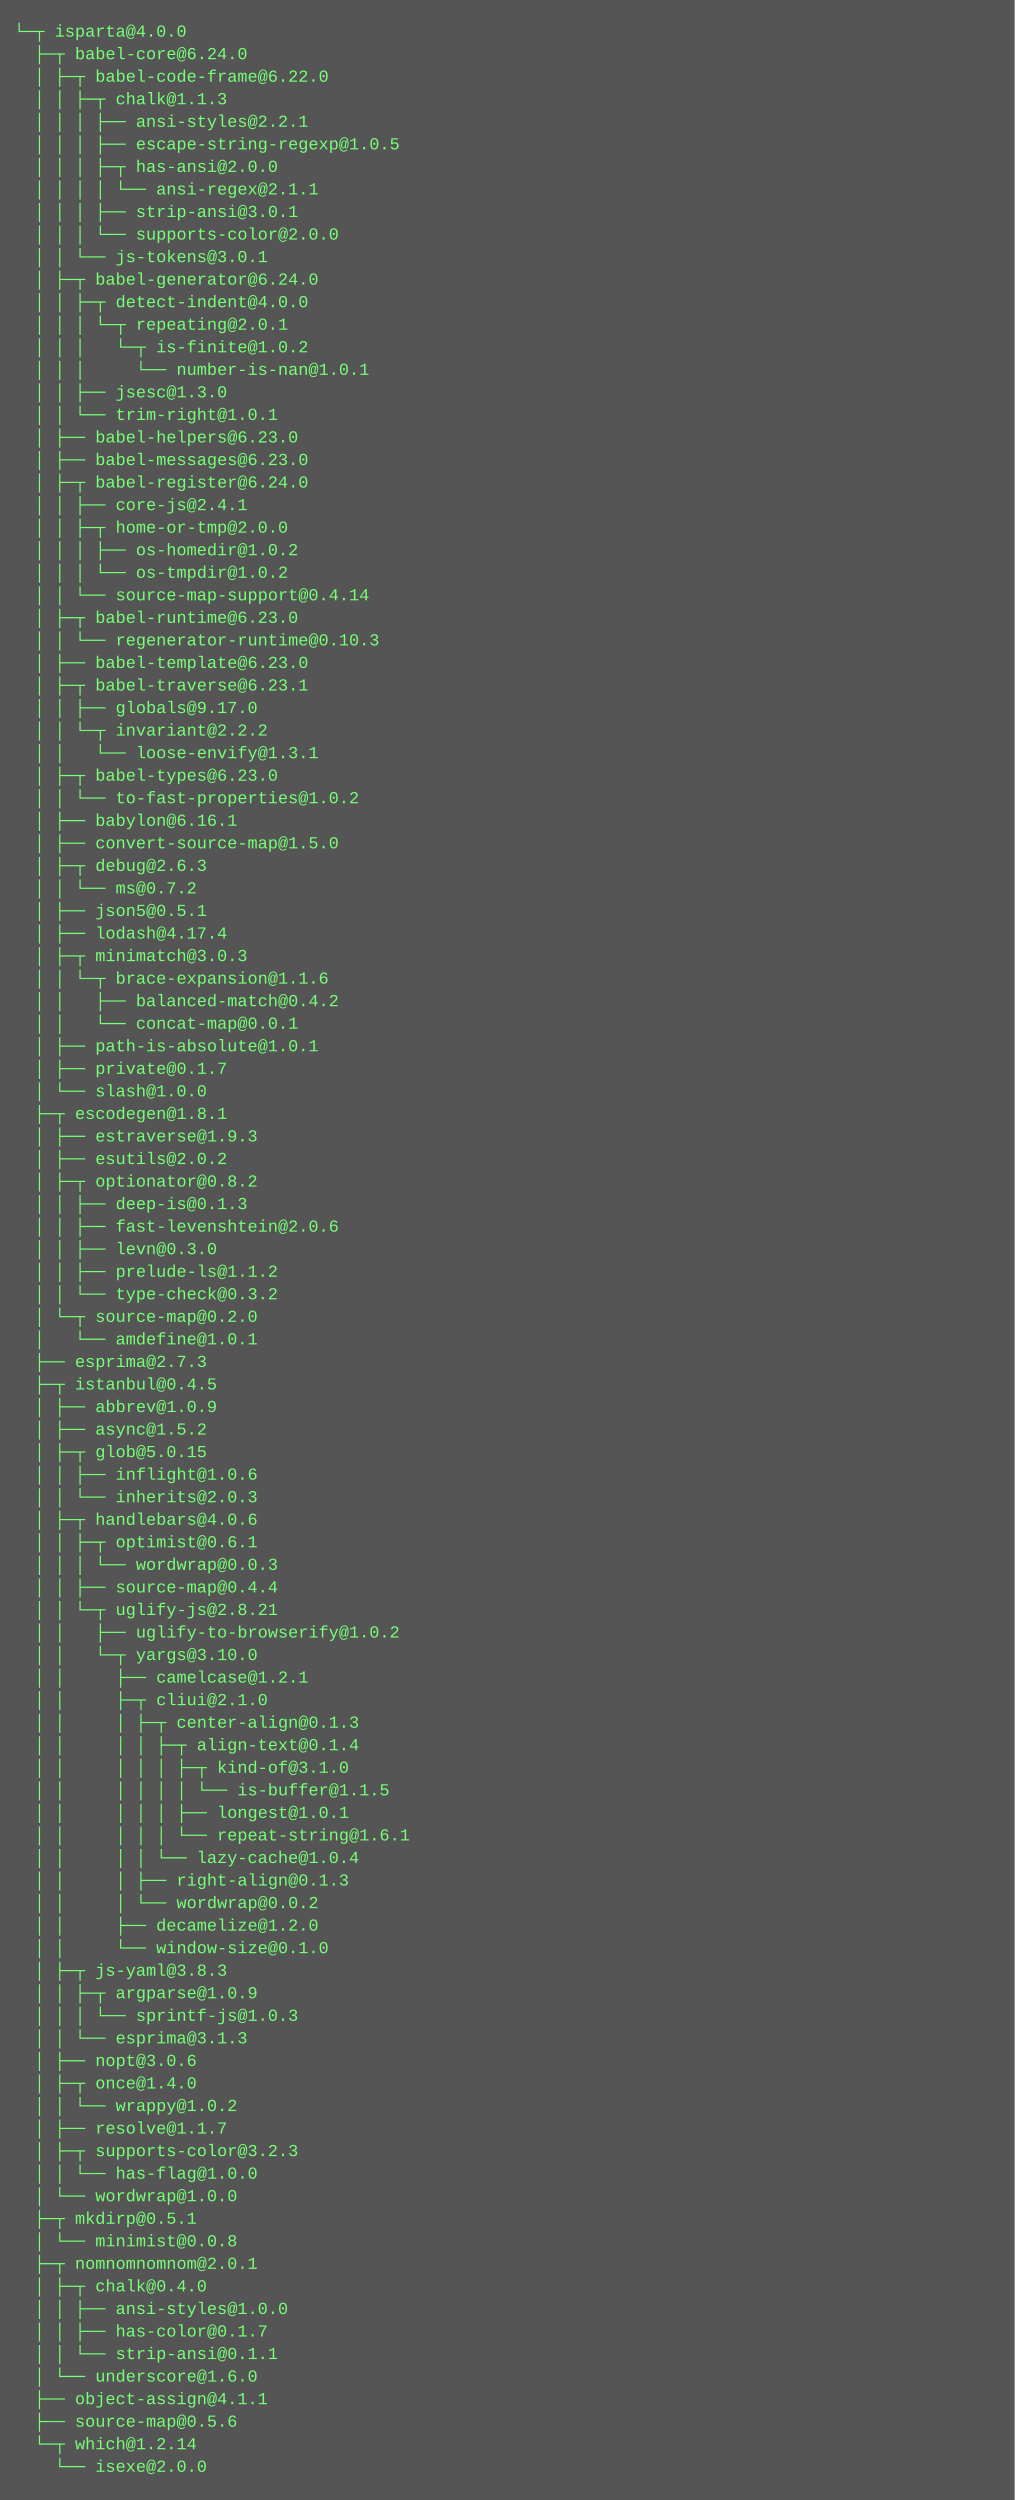
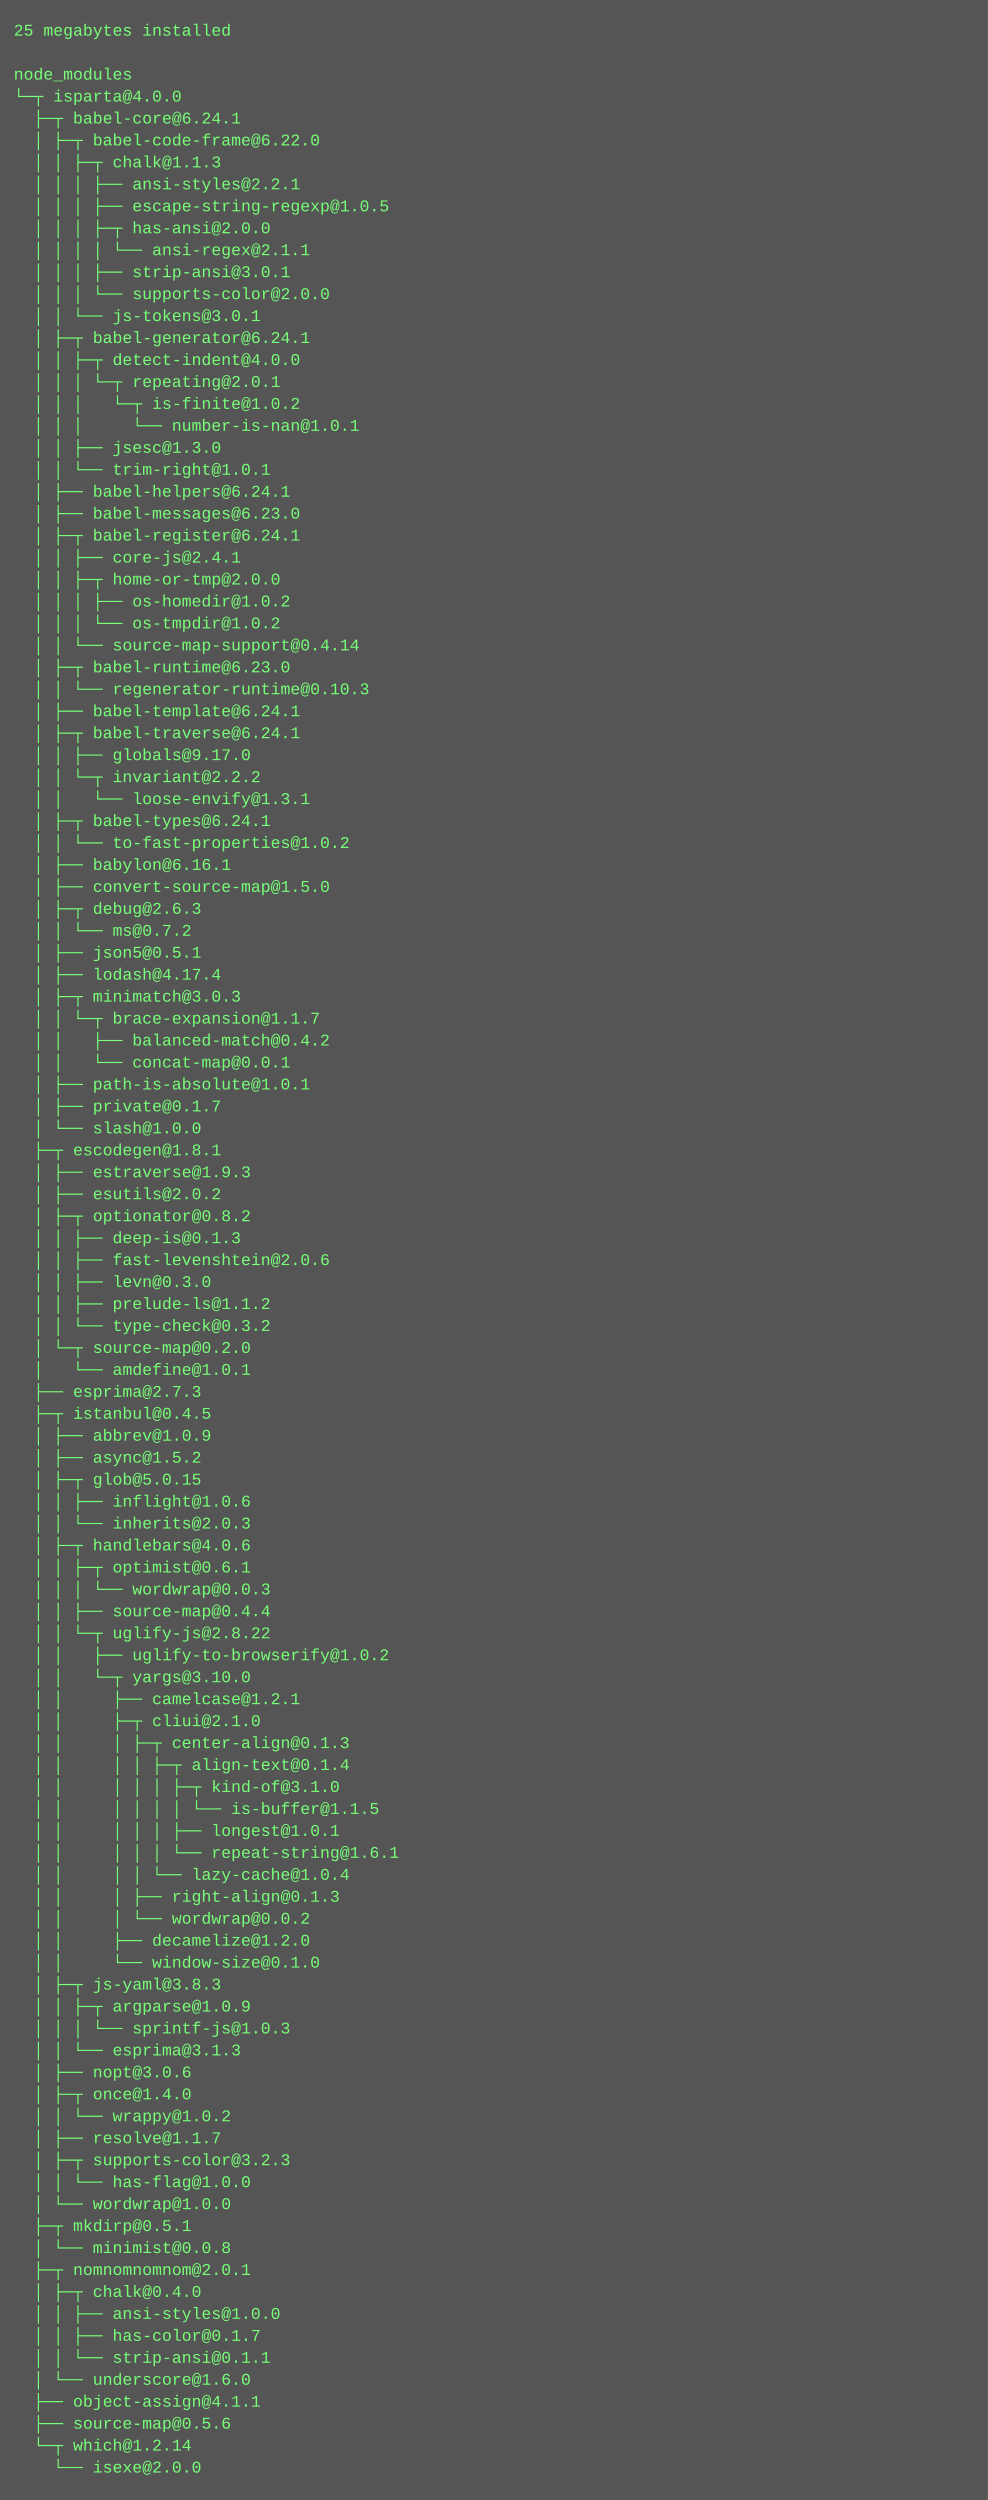
- <svg xmlns="http://www.w3.org/2000/svg" height="1774" width="720">
-   <rect height="1774" fill="#555" width="720" />
+ <svg xmlns="http://www.w3.org/2000/svg" height="1822" width="720">
+   <rect height="1822" fill="#555" width="720" />
  <text fill="#7f7" font-family="Courier New" font-size="12" xml:space="preserve">
-     <tspan x="10" y="26">└─┬ isparta@4.0.0 </tspan>
-     <tspan x="10" y="42">  ├─┬ babel-core@6.24.0 </tspan>
-     <tspan x="10" y="58">  │ ├─┬ babel-code-frame@6.22.0 </tspan>
-     <tspan x="10" y="74">  │ │ ├─┬ chalk@1.1.3 </tspan>
-     <tspan x="10" y="90">  │ │ │ ├── ansi-styles@2.2.1 </tspan>
-     <tspan x="10" y="106">  │ │ │ ├── escape-string-regexp@1.0.5 </tspan>
-     <tspan x="10" y="122">  │ │ │ ├─┬ has-ansi@2.0.0 </tspan>
-     <tspan x="10" y="138">  │ │ │ │ └── ansi-regex@2.1.1 </tspan>
-     <tspan x="10" y="154">  │ │ │ ├── strip-ansi@3.0.1 </tspan>
-     <tspan x="10" y="170">  │ │ │ └── supports-color@2.0.0 </tspan>
-     <tspan x="10" y="186">  │ │ └── js-tokens@3.0.1 </tspan>
-     <tspan x="10" y="202">  │ ├─┬ babel-generator@6.24.0 </tspan>
-     <tspan x="10" y="218">  │ │ ├─┬ detect-indent@4.0.0 </tspan>
-     <tspan x="10" y="234">  │ │ │ └─┬ repeating@2.0.1 </tspan>
-     <tspan x="10" y="250">  │ │ │   └─┬ is-finite@1.0.2 </tspan>
-     <tspan x="10" y="266">  │ │ │     └── number-is-nan@1.0.1 </tspan>
-     <tspan x="10" y="282">  │ │ ├── jsesc@1.3.0 </tspan>
-     <tspan x="10" y="298">  │ │ └── trim-right@1.0.1 </tspan>
-     <tspan x="10" y="314">  │ ├── babel-helpers@6.23.0 </tspan>
-     <tspan x="10" y="330">  │ ├── babel-messages@6.23.0 </tspan>
-     <tspan x="10" y="346">  │ ├─┬ babel-register@6.24.0 </tspan>
-     <tspan x="10" y="362">  │ │ ├── core-js@2.4.1 </tspan>
-     <tspan x="10" y="378">  │ │ ├─┬ home-or-tmp@2.0.0 </tspan>
-     <tspan x="10" y="394">  │ │ │ ├── os-homedir@1.0.2 </tspan>
-     <tspan x="10" y="410">  │ │ │ └── os-tmpdir@1.0.2 </tspan>
-     <tspan x="10" y="426">  │ │ └── source-map-support@0.4.14 </tspan>
-     <tspan x="10" y="442">  │ ├─┬ babel-runtime@6.23.0 </tspan>
-     <tspan x="10" y="458">  │ │ └── regenerator-runtime@0.10.3 </tspan>
-     <tspan x="10" y="474">  │ ├── babel-template@6.23.0 </tspan>
-     <tspan x="10" y="490">  │ ├─┬ babel-traverse@6.23.1 </tspan>
-     <tspan x="10" y="506">  │ │ ├── globals@9.17.0 </tspan>
-     <tspan x="10" y="522">  │ │ └─┬ invariant@2.2.2 </tspan>
-     <tspan x="10" y="538">  │ │   └── loose-envify@1.3.1 </tspan>
-     <tspan x="10" y="554">  │ ├─┬ babel-types@6.23.0 </tspan>
-     <tspan x="10" y="570">  │ │ └── to-fast-properties@1.0.2 </tspan>
-     <tspan x="10" y="586">  │ ├── babylon@6.16.1 </tspan>
-     <tspan x="10" y="602">  │ ├── convert-source-map@1.5.0 </tspan>
-     <tspan x="10" y="618">  │ ├─┬ debug@2.6.3 </tspan>
-     <tspan x="10" y="634">  │ │ └── ms@0.7.2 </tspan>
-     <tspan x="10" y="650">  │ ├── json5@0.5.1 </tspan>
-     <tspan x="10" y="666">  │ ├── lodash@4.17.4 </tspan>
-     <tspan x="10" y="682">  │ ├─┬ minimatch@3.0.3 </tspan>
-     <tspan x="10" y="698">  │ │ └─┬ brace-expansion@1.1.6 </tspan>
-     <tspan x="10" y="714">  │ │   ├── balanced-match@0.4.2 </tspan>
-     <tspan x="10" y="730">  │ │   └── concat-map@0.0.1 </tspan>
-     <tspan x="10" y="746">  │ ├── path-is-absolute@1.0.1 </tspan>
-     <tspan x="10" y="762">  │ ├── private@0.1.7 </tspan>
-     <tspan x="10" y="778">  │ └── slash@1.0.0 </tspan>
-     <tspan x="10" y="794">  ├─┬ escodegen@1.8.1 </tspan>
-     <tspan x="10" y="810">  │ ├── estraverse@1.9.3 </tspan>
-     <tspan x="10" y="826">  │ ├── esutils@2.0.2 </tspan>
-     <tspan x="10" y="842">  │ ├─┬ optionator@0.8.2 </tspan>
-     <tspan x="10" y="858">  │ │ ├── deep-is@0.1.3 </tspan>
-     <tspan x="10" y="874">  │ │ ├── fast-levenshtein@2.0.6 </tspan>
-     <tspan x="10" y="890">  │ │ ├── levn@0.3.0 </tspan>
-     <tspan x="10" y="906">  │ │ ├── prelude-ls@1.1.2 </tspan>
-     <tspan x="10" y="922">  │ │ └── type-check@0.3.2 </tspan>
-     <tspan x="10" y="938">  │ └─┬ source-map@0.2.0 </tspan>
-     <tspan x="10" y="954">  │   └── amdefine@1.0.1 </tspan>
-     <tspan x="10" y="970">  ├── esprima@2.7.3 </tspan>
-     <tspan x="10" y="986">  ├─┬ istanbul@0.4.5 </tspan>
-     <tspan x="10" y="1002">  │ ├── abbrev@1.0.9 </tspan>
-     <tspan x="10" y="1018">  │ ├── async@1.5.2 </tspan>
-     <tspan x="10" y="1034">  │ ├─┬ glob@5.0.15 </tspan>
-     <tspan x="10" y="1050">  │ │ ├── inflight@1.0.6 </tspan>
-     <tspan x="10" y="1066">  │ │ └── inherits@2.0.3 </tspan>
-     <tspan x="10" y="1082">  │ ├─┬ handlebars@4.0.6 </tspan>
-     <tspan x="10" y="1098">  │ │ ├─┬ optimist@0.6.1 </tspan>
-     <tspan x="10" y="1114">  │ │ │ └── wordwrap@0.0.3 </tspan>
-     <tspan x="10" y="1130">  │ │ ├── source-map@0.4.4 </tspan>
-     <tspan x="10" y="1146">  │ │ └─┬ uglify-js@2.8.21 </tspan>
-     <tspan x="10" y="1162">  │ │   ├── uglify-to-browserify@1.0.2 </tspan>
-     <tspan x="10" y="1178">  │ │   └─┬ yargs@3.10.0 </tspan>
-     <tspan x="10" y="1194">  │ │     ├── camelcase@1.2.1 </tspan>
-     <tspan x="10" y="1210">  │ │     ├─┬ cliui@2.1.0 </tspan>
-     <tspan x="10" y="1226">  │ │     │ ├─┬ center-align@0.1.3 </tspan>
-     <tspan x="10" y="1242">  │ │     │ │ ├─┬ align-text@0.1.4 </tspan>
-     <tspan x="10" y="1258">  │ │     │ │ │ ├─┬ kind-of@3.1.0 </tspan>
-     <tspan x="10" y="1274">  │ │     │ │ │ │ └── is-buffer@1.1.5 </tspan>
-     <tspan x="10" y="1290">  │ │     │ │ │ ├── longest@1.0.1 </tspan>
-     <tspan x="10" y="1306">  │ │     │ │ │ └── repeat-string@1.6.1 </tspan>
-     <tspan x="10" y="1322">  │ │     │ │ └── lazy-cache@1.0.4 </tspan>
-     <tspan x="10" y="1338">  │ │     │ ├── right-align@0.1.3 </tspan>
-     <tspan x="10" y="1354">  │ │     │ └── wordwrap@0.0.2 </tspan>
-     <tspan x="10" y="1370">  │ │     ├── decamelize@1.2.0 </tspan>
-     <tspan x="10" y="1386">  │ │     └── window-size@0.1.0 </tspan>
-     <tspan x="10" y="1402">  │ ├─┬ js-yaml@3.8.3 </tspan>
-     <tspan x="10" y="1418">  │ │ ├─┬ argparse@1.0.9 </tspan>
-     <tspan x="10" y="1434">  │ │ │ └── sprintf-js@1.0.3 </tspan>
-     <tspan x="10" y="1450">  │ │ └── esprima@3.1.3 </tspan>
-     <tspan x="10" y="1466">  │ ├── nopt@3.0.6 </tspan>
-     <tspan x="10" y="1482">  │ ├─┬ once@1.4.0 </tspan>
-     <tspan x="10" y="1498">  │ │ └── wrappy@1.0.2 </tspan>
-     <tspan x="10" y="1514">  │ ├── resolve@1.1.7 </tspan>
-     <tspan x="10" y="1530">  │ ├─┬ supports-color@3.2.3 </tspan>
-     <tspan x="10" y="1546">  │ │ └── has-flag@1.0.0 </tspan>
-     <tspan x="10" y="1562">  │ └── wordwrap@1.0.0 </tspan>
-     <tspan x="10" y="1578">  ├─┬ mkdirp@0.5.1 </tspan>
-     <tspan x="10" y="1594">  │ └── minimist@0.0.8 </tspan>
-     <tspan x="10" y="1610">  ├─┬ nomnomnomnom@2.0.1 </tspan>
-     <tspan x="10" y="1626">  │ ├─┬ chalk@0.4.0 </tspan>
-     <tspan x="10" y="1642">  │ │ ├── ansi-styles@1.0.0 </tspan>
-     <tspan x="10" y="1658">  │ │ ├── has-color@0.1.7 </tspan>
-     <tspan x="10" y="1674">  │ │ └── strip-ansi@0.1.1 </tspan>
-     <tspan x="10" y="1690">  │ └── underscore@1.6.0 </tspan>
-     <tspan x="10" y="1706">  ├── object-assign@4.1.1 </tspan>
-     <tspan x="10" y="1722">  ├── source-map@0.5.6 </tspan>
-     <tspan x="10" y="1738">  └─┬ which@1.2.14 </tspan>
-     <tspan x="10" y="1754">    └── isexe@2.0.0</tspan>
+     <tspan x="10" y="26">25 megabytes installed</tspan>
+     <tspan x="10" y="42" />
+     <tspan x="10" y="58">node_modules</tspan>
+     <tspan x="10" y="74">└─┬ isparta@4.0.0 </tspan>
+     <tspan x="10" y="90">  ├─┬ babel-core@6.24.1 </tspan>
+     <tspan x="10" y="106">  │ ├─┬ babel-code-frame@6.22.0 </tspan>
+     <tspan x="10" y="122">  │ │ ├─┬ chalk@1.1.3 </tspan>
+     <tspan x="10" y="138">  │ │ │ ├── ansi-styles@2.2.1 </tspan>
+     <tspan x="10" y="154">  │ │ │ ├── escape-string-regexp@1.0.5 </tspan>
+     <tspan x="10" y="170">  │ │ │ ├─┬ has-ansi@2.0.0 </tspan>
+     <tspan x="10" y="186">  │ │ │ │ └── ansi-regex@2.1.1 </tspan>
+     <tspan x="10" y="202">  │ │ │ ├── strip-ansi@3.0.1 </tspan>
+     <tspan x="10" y="218">  │ │ │ └── supports-color@2.0.0 </tspan>
+     <tspan x="10" y="234">  │ │ └── js-tokens@3.0.1 </tspan>
+     <tspan x="10" y="250">  │ ├─┬ babel-generator@6.24.1 </tspan>
+     <tspan x="10" y="266">  │ │ ├─┬ detect-indent@4.0.0 </tspan>
+     <tspan x="10" y="282">  │ │ │ └─┬ repeating@2.0.1 </tspan>
+     <tspan x="10" y="298">  │ │ │   └─┬ is-finite@1.0.2 </tspan>
+     <tspan x="10" y="314">  │ │ │     └── number-is-nan@1.0.1 </tspan>
+     <tspan x="10" y="330">  │ │ ├── jsesc@1.3.0 </tspan>
+     <tspan x="10" y="346">  │ │ └── trim-right@1.0.1 </tspan>
+     <tspan x="10" y="362">  │ ├── babel-helpers@6.24.1 </tspan>
+     <tspan x="10" y="378">  │ ├── babel-messages@6.23.0 </tspan>
+     <tspan x="10" y="394">  │ ├─┬ babel-register@6.24.1 </tspan>
+     <tspan x="10" y="410">  │ │ ├── core-js@2.4.1 </tspan>
+     <tspan x="10" y="426">  │ │ ├─┬ home-or-tmp@2.0.0 </tspan>
+     <tspan x="10" y="442">  │ │ │ ├── os-homedir@1.0.2 </tspan>
+     <tspan x="10" y="458">  │ │ │ └── os-tmpdir@1.0.2 </tspan>
+     <tspan x="10" y="474">  │ │ └── source-map-support@0.4.14 </tspan>
+     <tspan x="10" y="490">  │ ├─┬ babel-runtime@6.23.0 </tspan>
+     <tspan x="10" y="506">  │ │ └── regenerator-runtime@0.10.3 </tspan>
+     <tspan x="10" y="522">  │ ├── babel-template@6.24.1 </tspan>
+     <tspan x="10" y="538">  │ ├─┬ babel-traverse@6.24.1 </tspan>
+     <tspan x="10" y="554">  │ │ ├── globals@9.17.0 </tspan>
+     <tspan x="10" y="570">  │ │ └─┬ invariant@2.2.2 </tspan>
+     <tspan x="10" y="586">  │ │   └── loose-envify@1.3.1 </tspan>
+     <tspan x="10" y="602">  │ ├─┬ babel-types@6.24.1 </tspan>
+     <tspan x="10" y="618">  │ │ └── to-fast-properties@1.0.2 </tspan>
+     <tspan x="10" y="634">  │ ├── babylon@6.16.1 </tspan>
+     <tspan x="10" y="650">  │ ├── convert-source-map@1.5.0 </tspan>
+     <tspan x="10" y="666">  │ ├─┬ debug@2.6.3 </tspan>
+     <tspan x="10" y="682">  │ │ └── ms@0.7.2 </tspan>
+     <tspan x="10" y="698">  │ ├── json5@0.5.1 </tspan>
+     <tspan x="10" y="714">  │ ├── lodash@4.17.4 </tspan>
+     <tspan x="10" y="730">  │ ├─┬ minimatch@3.0.3 </tspan>
+     <tspan x="10" y="746">  │ │ └─┬ brace-expansion@1.1.7 </tspan>
+     <tspan x="10" y="762">  │ │   ├── balanced-match@0.4.2 </tspan>
+     <tspan x="10" y="778">  │ │   └── concat-map@0.0.1 </tspan>
+     <tspan x="10" y="794">  │ ├── path-is-absolute@1.0.1 </tspan>
+     <tspan x="10" y="810">  │ ├── private@0.1.7 </tspan>
+     <tspan x="10" y="826">  │ └── slash@1.0.0 </tspan>
+     <tspan x="10" y="842">  ├─┬ escodegen@1.8.1 </tspan>
+     <tspan x="10" y="858">  │ ├── estraverse@1.9.3 </tspan>
+     <tspan x="10" y="874">  │ ├── esutils@2.0.2 </tspan>
+     <tspan x="10" y="890">  │ ├─┬ optionator@0.8.2 </tspan>
+     <tspan x="10" y="906">  │ │ ├── deep-is@0.1.3 </tspan>
+     <tspan x="10" y="922">  │ │ ├── fast-levenshtein@2.0.6 </tspan>
+     <tspan x="10" y="938">  │ │ ├── levn@0.3.0 </tspan>
+     <tspan x="10" y="954">  │ │ ├── prelude-ls@1.1.2 </tspan>
+     <tspan x="10" y="970">  │ │ └── type-check@0.3.2 </tspan>
+     <tspan x="10" y="986">  │ └─┬ source-map@0.2.0 </tspan>
+     <tspan x="10" y="1002">  │   └── amdefine@1.0.1 </tspan>
+     <tspan x="10" y="1018">  ├── esprima@2.7.3 </tspan>
+     <tspan x="10" y="1034">  ├─┬ istanbul@0.4.5 </tspan>
+     <tspan x="10" y="1050">  │ ├── abbrev@1.0.9 </tspan>
+     <tspan x="10" y="1066">  │ ├── async@1.5.2 </tspan>
+     <tspan x="10" y="1082">  │ ├─┬ glob@5.0.15 </tspan>
+     <tspan x="10" y="1098">  │ │ ├── inflight@1.0.6 </tspan>
+     <tspan x="10" y="1114">  │ │ └── inherits@2.0.3 </tspan>
+     <tspan x="10" y="1130">  │ ├─┬ handlebars@4.0.6 </tspan>
+     <tspan x="10" y="1146">  │ │ ├─┬ optimist@0.6.1 </tspan>
+     <tspan x="10" y="1162">  │ │ │ └── wordwrap@0.0.3 </tspan>
+     <tspan x="10" y="1178">  │ │ ├── source-map@0.4.4 </tspan>
+     <tspan x="10" y="1194">  │ │ └─┬ uglify-js@2.8.22 </tspan>
+     <tspan x="10" y="1210">  │ │   ├── uglify-to-browserify@1.0.2 </tspan>
+     <tspan x="10" y="1226">  │ │   └─┬ yargs@3.10.0 </tspan>
+     <tspan x="10" y="1242">  │ │     ├── camelcase@1.2.1 </tspan>
+     <tspan x="10" y="1258">  │ │     ├─┬ cliui@2.1.0 </tspan>
+     <tspan x="10" y="1274">  │ │     │ ├─┬ center-align@0.1.3 </tspan>
+     <tspan x="10" y="1290">  │ │     │ │ ├─┬ align-text@0.1.4 </tspan>
+     <tspan x="10" y="1306">  │ │     │ │ │ ├─┬ kind-of@3.1.0 </tspan>
+     <tspan x="10" y="1322">  │ │     │ │ │ │ └── is-buffer@1.1.5 </tspan>
+     <tspan x="10" y="1338">  │ │     │ │ │ ├── longest@1.0.1 </tspan>
+     <tspan x="10" y="1354">  │ │     │ │ │ └── repeat-string@1.6.1 </tspan>
+     <tspan x="10" y="1370">  │ │     │ │ └── lazy-cache@1.0.4 </tspan>
+     <tspan x="10" y="1386">  │ │     │ ├── right-align@0.1.3 </tspan>
+     <tspan x="10" y="1402">  │ │     │ └── wordwrap@0.0.2 </tspan>
+     <tspan x="10" y="1418">  │ │     ├── decamelize@1.2.0 </tspan>
+     <tspan x="10" y="1434">  │ │     └── window-size@0.1.0 </tspan>
+     <tspan x="10" y="1450">  │ ├─┬ js-yaml@3.8.3 </tspan>
+     <tspan x="10" y="1466">  │ │ ├─┬ argparse@1.0.9 </tspan>
+     <tspan x="10" y="1482">  │ │ │ └── sprintf-js@1.0.3 </tspan>
+     <tspan x="10" y="1498">  │ │ └── esprima@3.1.3 </tspan>
+     <tspan x="10" y="1514">  │ ├── nopt@3.0.6 </tspan>
+     <tspan x="10" y="1530">  │ ├─┬ once@1.4.0 </tspan>
+     <tspan x="10" y="1546">  │ │ └── wrappy@1.0.2 </tspan>
+     <tspan x="10" y="1562">  │ ├── resolve@1.1.7 </tspan>
+     <tspan x="10" y="1578">  │ ├─┬ supports-color@3.2.3 </tspan>
+     <tspan x="10" y="1594">  │ │ └── has-flag@1.0.0 </tspan>
+     <tspan x="10" y="1610">  │ └── wordwrap@1.0.0 </tspan>
+     <tspan x="10" y="1626">  ├─┬ mkdirp@0.5.1 </tspan>
+     <tspan x="10" y="1642">  │ └── minimist@0.0.8 </tspan>
+     <tspan x="10" y="1658">  ├─┬ nomnomnomnom@2.0.1 </tspan>
+     <tspan x="10" y="1674">  │ ├─┬ chalk@0.4.0 </tspan>
+     <tspan x="10" y="1690">  │ │ ├── ansi-styles@1.0.0 </tspan>
+     <tspan x="10" y="1706">  │ │ ├── has-color@0.1.7 </tspan>
+     <tspan x="10" y="1722">  │ │ └── strip-ansi@0.1.1 </tspan>
+     <tspan x="10" y="1738">  │ └── underscore@1.6.0 </tspan>
+     <tspan x="10" y="1754">  ├── object-assign@4.1.1 </tspan>
+     <tspan x="10" y="1770">  ├── source-map@0.5.6 </tspan>
+     <tspan x="10" y="1786">  └─┬ which@1.2.14 </tspan>
+     <tspan x="10" y="1802">    └── isexe@2.0.0</tspan>
  </text>
</svg>
